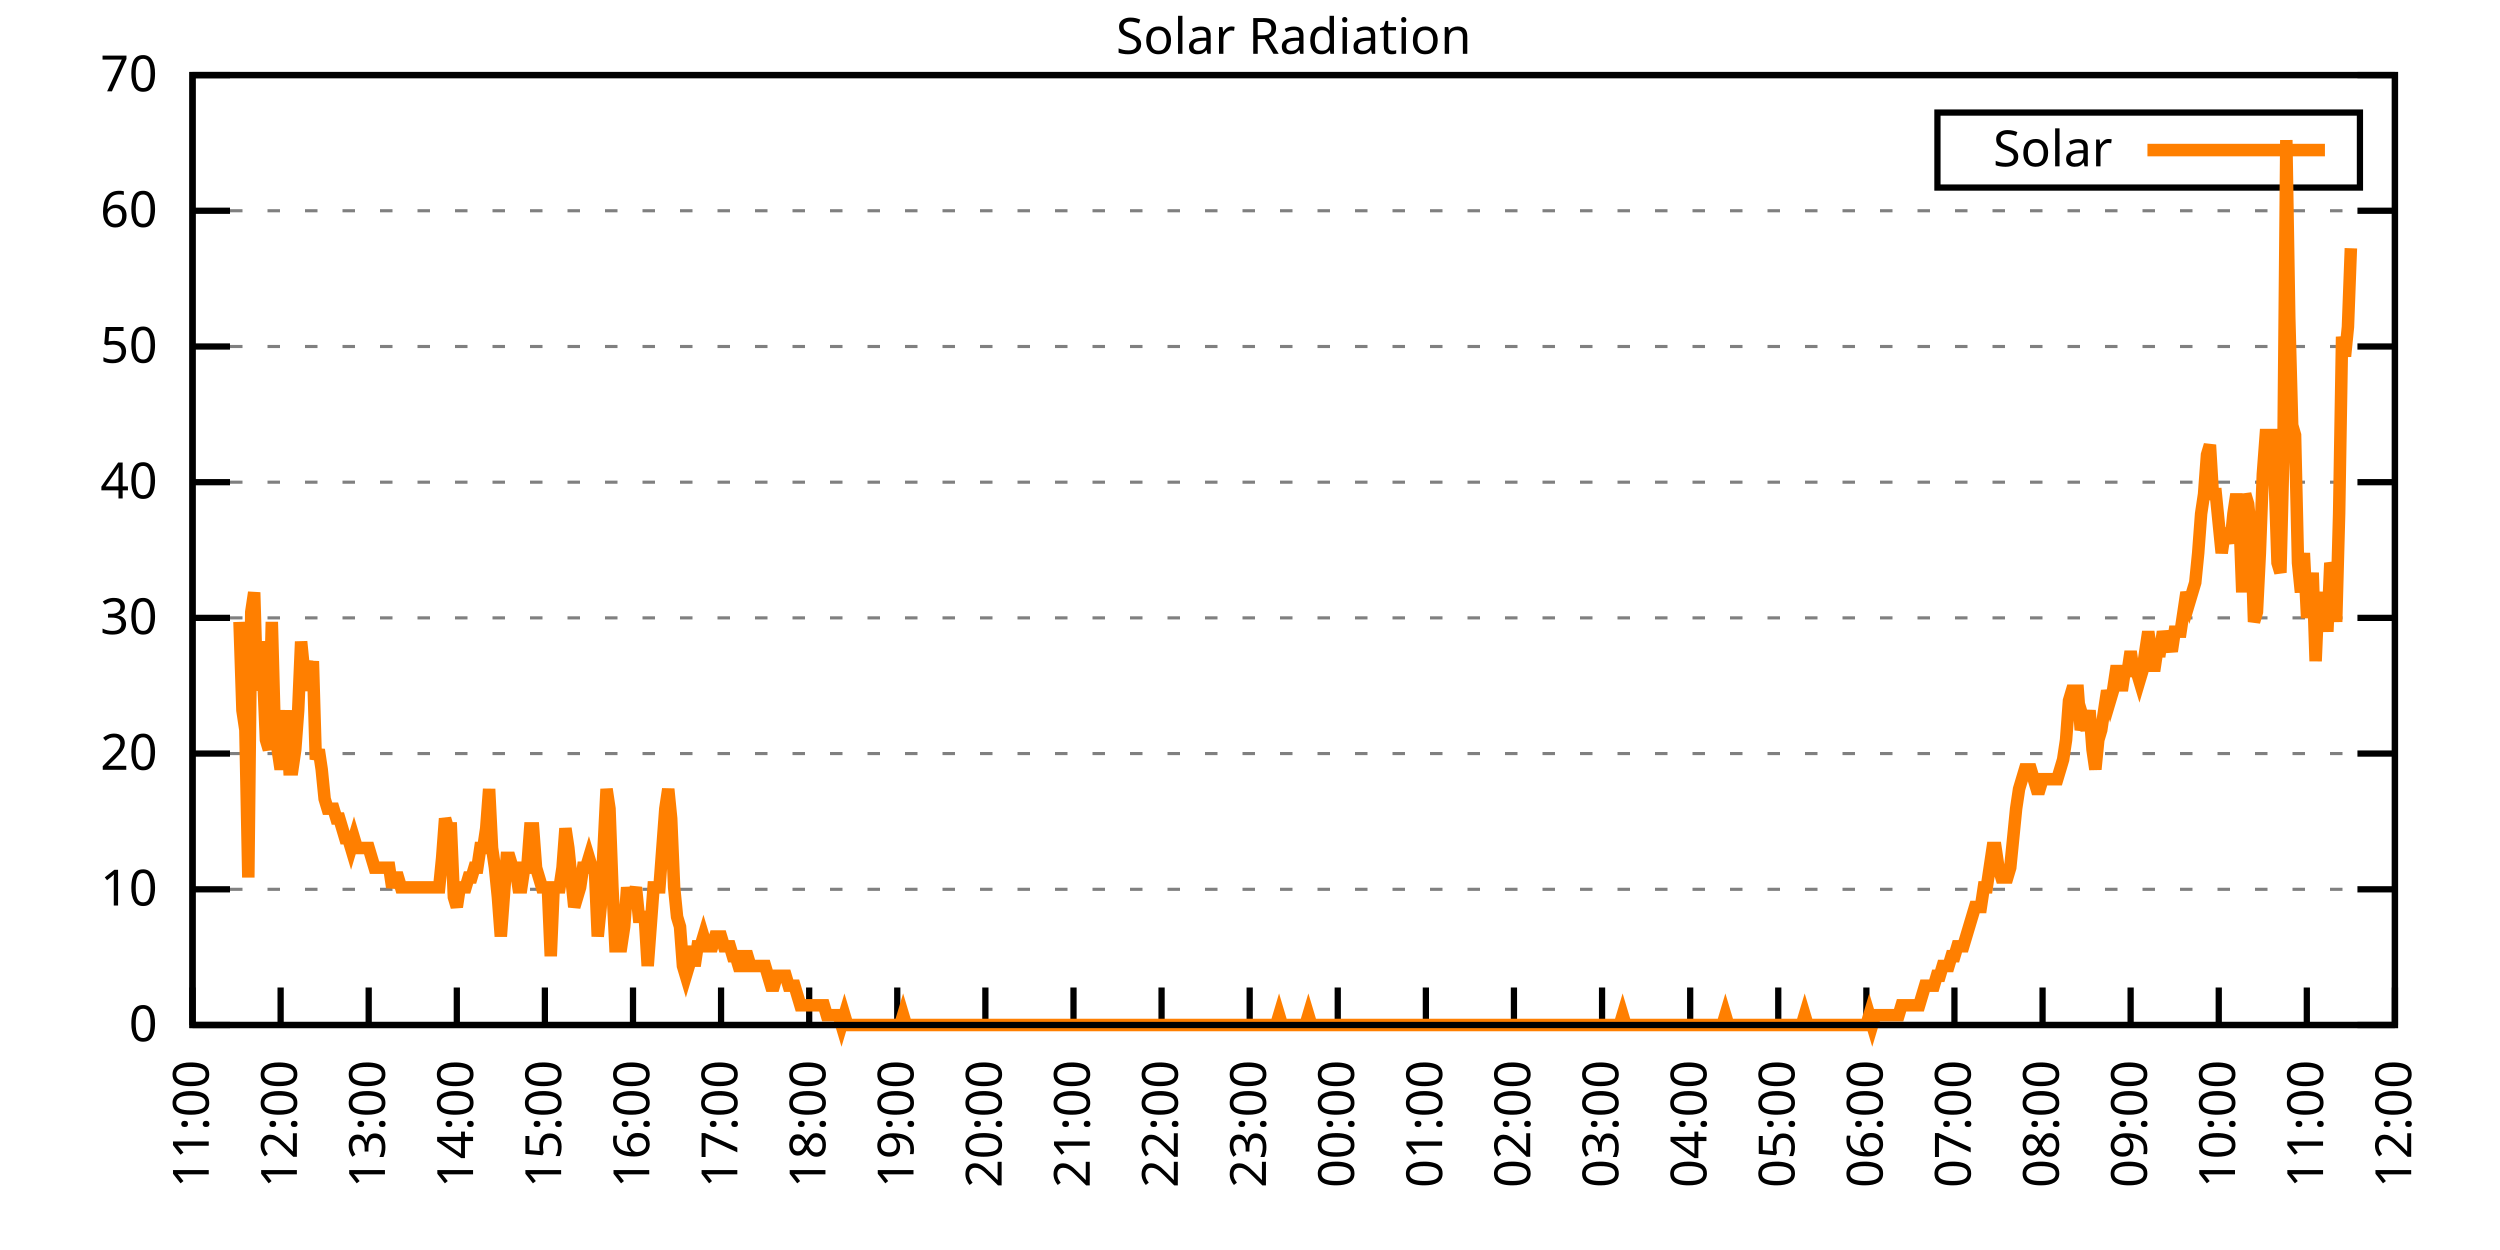
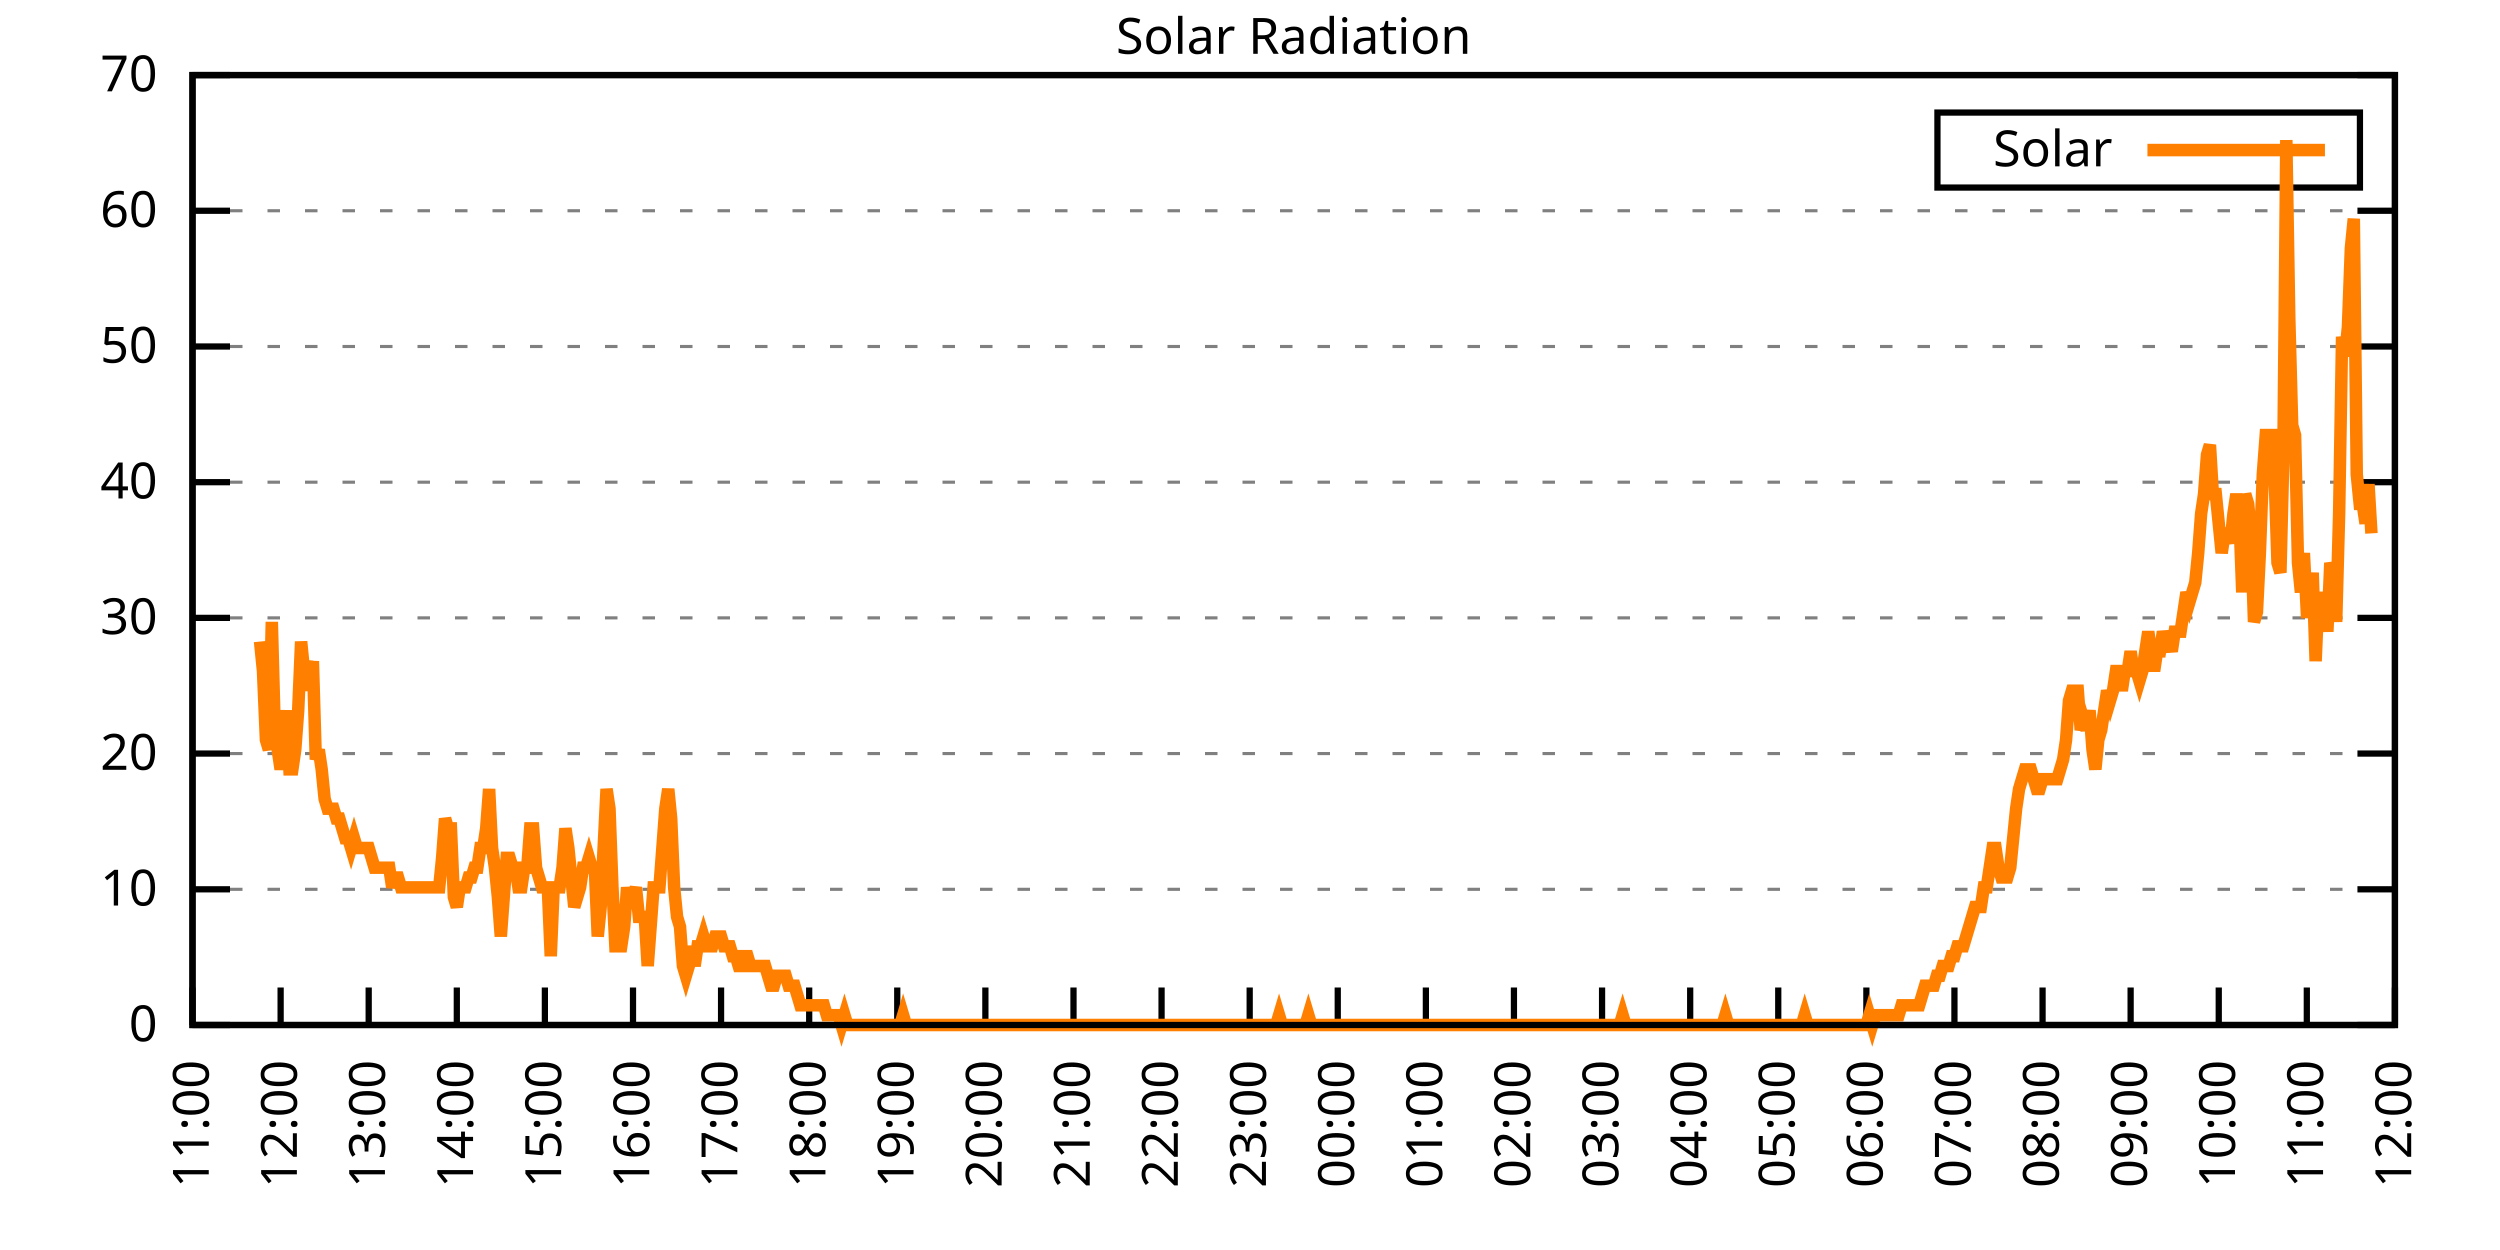
<svg xmlns="http://www.w3.org/2000/svg" xmlns:xlink="http://www.w3.org/1999/xlink" width="400" height="200" viewBox="0 0 400 200">
  <g id="gnuplot_canvas">
    <rect x="0" y="0" width="400" height="200" fill="none" />
    <defs>
      <circle id="gpDot" r="0.5" stroke-width="0.5" stroke="currentColor" />
      <path id="gpPt0" stroke-width="0.333" stroke="currentColor" d="M-1,0 h2 M0,-1 v2" />
      <path id="gpPt1" stroke-width="0.333" stroke="currentColor" d="M-1,-1 L1,1 M1,-1 L-1,1" />
      <path id="gpPt2" stroke-width="0.333" stroke="currentColor" d="M-1,0 L1,0 M0,-1 L0,1 M-1,-1 L1,1 M-1,1 L1,-1" />
      <rect id="gpPt3" stroke-width="0.333" stroke="currentColor" x="-1" y="-1" width="2" height="2" />
      <rect id="gpPt4" stroke-width="0.333" stroke="currentColor" fill="currentColor" x="-1" y="-1" width="2" height="2" />
      <circle id="gpPt5" stroke-width="0.333" stroke="currentColor" cx="0" cy="0" r="1" />
      <use xlink:href="#gpPt5" id="gpPt6" fill="currentColor" stroke="none" />
      <path id="gpPt7" stroke-width="0.333" stroke="currentColor" d="M0,-1.33 L-1.33,0.67 L1.33,0.67 z" />
      <use xlink:href="#gpPt7" id="gpPt8" fill="currentColor" stroke="none" />
      <use xlink:href="#gpPt7" id="gpPt9" stroke="currentColor" transform="rotate(180)" />
      <use xlink:href="#gpPt9" id="gpPt10" fill="currentColor" stroke="none" />
      <use xlink:href="#gpPt3" id="gpPt11" stroke="currentColor" transform="rotate(45)" />
      <use xlink:href="#gpPt11" id="gpPt12" fill="currentColor" stroke="none" />
      <path id="gpPt13" stroke-width="0.333" stroke="currentColor" d="M0,1.330 L1.265,0.411 L0.782,-1.067 L-0.782,-1.076 L-1.265,0.411 z" />
      <use xlink:href="#gpPt13" id="gpPt14" fill="currentColor" stroke="none" />
      <filter id="textbox" filterUnits="objectBoundingBox" x="0" y="0" height="1" width="1">
        <feFlood flood-color="white" flood-opacity="1" result="bgnd" />
        <feComposite in="SourceGraphic" in2="bgnd" operator="atop" />
      </filter>
      <filter id="greybox" filterUnits="objectBoundingBox" x="0" y="0" height="1" width="1">
        <feFlood flood-color="lightgrey" flood-opacity="1" result="grey" />
        <feComposite in="SourceGraphic" in2="grey" operator="atop" />
      </filter>
    </defs>
    <g fill="none" color="white" stroke="currentColor" stroke-width="1.00" stroke-linecap="butt" stroke-linejoin="miter">
</g>
    <g fill="none" color="black" stroke="currentColor" stroke-width="1.00" stroke-linecap="butt" stroke-linejoin="miter">
      <g stroke="none" shape-rendering="crispEdges">
        <polygon fill="rgb(255, 255, 255)" points="30.80,164.00 383.18,164.00 383.18,12.02 30.80,12.02 " />
      </g>
    </g>
    <g fill="none" color="black" stroke="currentColor" stroke-width="1.00" stroke-linecap="butt" stroke-linejoin="miter">
</g>
    <g fill="none" color="black" stroke="black" stroke-width="0.50" stroke-linecap="butt" stroke-linejoin="miter">
</g>
    <g fill="none" color="gray" stroke="currentColor" stroke-width="0.50" stroke-linecap="butt" stroke-linejoin="miter">
      <path stroke="gray" stroke-dasharray="2,4" class="gridline" d="M30.80,164.00 L383.19,164.00  " />
    </g>
    <g fill="none" color="gray" stroke="gray" stroke-width="1.00" stroke-linecap="butt" stroke-linejoin="miter">
</g>
    <g fill="none" color="black" stroke="currentColor" stroke-width="1.00" stroke-linecap="butt" stroke-linejoin="miter">
      <path stroke="black" d="M30.80,164.00 L36.80,164.00 M383.19,164.00 L377.19,164.00  " />
      <g transform="translate(25.20,166.60)" stroke="none" fill="black" font-family="Sans" font-size="8.00" text-anchor="end">
        <text>
          <tspan font-family="Sans"> 0</tspan>
        </text>
      </g>
    </g>
    <g fill="none" color="black" stroke="currentColor" stroke-width="1.00" stroke-linecap="butt" stroke-linejoin="miter">
</g>
    <g fill="none" color="black" stroke="black" stroke-width="0.50" stroke-linecap="butt" stroke-linejoin="miter">
</g>
    <g fill="none" color="gray" stroke="currentColor" stroke-width="0.50" stroke-linecap="butt" stroke-linejoin="miter">
      <path stroke="gray" stroke-dasharray="2,4" class="gridline" d="M30.80,142.29 L383.19,142.29  " />
    </g>
    <g fill="none" color="gray" stroke="gray" stroke-width="1.00" stroke-linecap="butt" stroke-linejoin="miter">
</g>
    <g fill="none" color="black" stroke="currentColor" stroke-width="1.00" stroke-linecap="butt" stroke-linejoin="miter">
      <path stroke="black" d="M30.80,142.29 L36.80,142.29 M383.19,142.29 L377.19,142.29  " />
      <g transform="translate(25.20,144.89)" stroke="none" fill="black" font-family="Sans" font-size="8.00" text-anchor="end">
        <text>
          <tspan font-family="Sans"> 10</tspan>
        </text>
      </g>
    </g>
    <g fill="none" color="black" stroke="currentColor" stroke-width="1.00" stroke-linecap="butt" stroke-linejoin="miter">
</g>
    <g fill="none" color="black" stroke="black" stroke-width="0.50" stroke-linecap="butt" stroke-linejoin="miter">
</g>
    <g fill="none" color="gray" stroke="currentColor" stroke-width="0.50" stroke-linecap="butt" stroke-linejoin="miter">
      <path stroke="gray" stroke-dasharray="2,4" class="gridline" d="M30.80,120.57 L383.19,120.57  " />
    </g>
    <g fill="none" color="gray" stroke="gray" stroke-width="1.00" stroke-linecap="butt" stroke-linejoin="miter">
</g>
    <g fill="none" color="black" stroke="currentColor" stroke-width="1.00" stroke-linecap="butt" stroke-linejoin="miter">
      <path stroke="black" d="M30.80,120.57 L36.80,120.57 M383.19,120.57 L377.19,120.57  " />
      <g transform="translate(25.20,123.17)" stroke="none" fill="black" font-family="Sans" font-size="8.00" text-anchor="end">
        <text>
          <tspan font-family="Sans"> 20</tspan>
        </text>
      </g>
    </g>
    <g fill="none" color="black" stroke="currentColor" stroke-width="1.00" stroke-linecap="butt" stroke-linejoin="miter">
</g>
    <g fill="none" color="black" stroke="black" stroke-width="0.50" stroke-linecap="butt" stroke-linejoin="miter">
</g>
    <g fill="none" color="gray" stroke="currentColor" stroke-width="0.50" stroke-linecap="butt" stroke-linejoin="miter">
      <path stroke="gray" stroke-dasharray="2,4" class="gridline" d="M30.80,98.86 L383.19,98.86  " />
    </g>
    <g fill="none" color="gray" stroke="gray" stroke-width="1.00" stroke-linecap="butt" stroke-linejoin="miter">
</g>
    <g fill="none" color="black" stroke="currentColor" stroke-width="1.00" stroke-linecap="butt" stroke-linejoin="miter">
      <path stroke="black" d="M30.80,98.86 L36.80,98.86 M383.19,98.86 L377.19,98.86  " />
      <g transform="translate(25.20,101.46)" stroke="none" fill="black" font-family="Sans" font-size="8.00" text-anchor="end">
        <text>
          <tspan font-family="Sans"> 30</tspan>
        </text>
      </g>
    </g>
    <g fill="none" color="black" stroke="currentColor" stroke-width="1.00" stroke-linecap="butt" stroke-linejoin="miter">
</g>
    <g fill="none" color="black" stroke="black" stroke-width="0.50" stroke-linecap="butt" stroke-linejoin="miter">
</g>
    <g fill="none" color="gray" stroke="currentColor" stroke-width="0.50" stroke-linecap="butt" stroke-linejoin="miter">
      <path stroke="gray" stroke-dasharray="2,4" class="gridline" d="M30.80,77.15 L383.19,77.15  " />
    </g>
    <g fill="none" color="gray" stroke="gray" stroke-width="1.00" stroke-linecap="butt" stroke-linejoin="miter">
</g>
    <g fill="none" color="black" stroke="currentColor" stroke-width="1.00" stroke-linecap="butt" stroke-linejoin="miter">
      <path stroke="black" d="M30.80,77.15 L36.80,77.15 M383.19,77.15 L377.19,77.15  " />
      <g transform="translate(25.20,79.75)" stroke="none" fill="black" font-family="Sans" font-size="8.00" text-anchor="end">
        <text>
          <tspan font-family="Sans"> 40</tspan>
        </text>
      </g>
    </g>
    <g fill="none" color="black" stroke="currentColor" stroke-width="1.00" stroke-linecap="butt" stroke-linejoin="miter">
</g>
    <g fill="none" color="black" stroke="black" stroke-width="0.50" stroke-linecap="butt" stroke-linejoin="miter">
</g>
    <g fill="none" color="gray" stroke="currentColor" stroke-width="0.50" stroke-linecap="butt" stroke-linejoin="miter">
      <path stroke="gray" stroke-dasharray="2,4" class="gridline" d="M30.80,55.44 L383.19,55.44  " />
    </g>
    <g fill="none" color="gray" stroke="gray" stroke-width="1.00" stroke-linecap="butt" stroke-linejoin="miter">
</g>
    <g fill="none" color="black" stroke="currentColor" stroke-width="1.00" stroke-linecap="butt" stroke-linejoin="miter">
      <path stroke="black" d="M30.80,55.44 L36.80,55.44 M383.19,55.44 L377.19,55.44  " />
      <g transform="translate(25.20,58.04)" stroke="none" fill="black" font-family="Sans" font-size="8.00" text-anchor="end">
        <text>
          <tspan font-family="Sans"> 50</tspan>
        </text>
      </g>
    </g>
    <g fill="none" color="black" stroke="currentColor" stroke-width="1.00" stroke-linecap="butt" stroke-linejoin="miter">
</g>
    <g fill="none" color="black" stroke="black" stroke-width="0.50" stroke-linecap="butt" stroke-linejoin="miter">
</g>
    <g fill="none" color="gray" stroke="currentColor" stroke-width="0.50" stroke-linecap="butt" stroke-linejoin="miter">
      <path stroke="gray" stroke-dasharray="2,4" class="gridline" d="M30.80,33.72 L383.19,33.72  " />
    </g>
    <g fill="none" color="gray" stroke="gray" stroke-width="1.00" stroke-linecap="butt" stroke-linejoin="miter">
</g>
    <g fill="none" color="black" stroke="currentColor" stroke-width="1.00" stroke-linecap="butt" stroke-linejoin="miter">
      <path stroke="black" d="M30.80,33.72 L36.80,33.72 M383.19,33.72 L377.19,33.72  " />
      <g transform="translate(25.20,36.32)" stroke="none" fill="black" font-family="Sans" font-size="8.00" text-anchor="end">
        <text>
          <tspan font-family="Sans"> 60</tspan>
        </text>
      </g>
    </g>
    <g fill="none" color="black" stroke="currentColor" stroke-width="1.00" stroke-linecap="butt" stroke-linejoin="miter">
</g>
    <g fill="none" color="black" stroke="black" stroke-width="0.50" stroke-linecap="butt" stroke-linejoin="miter">
</g>
    <g fill="none" color="gray" stroke="currentColor" stroke-width="0.50" stroke-linecap="butt" stroke-linejoin="miter">
      <path stroke="gray" stroke-dasharray="2,4" class="gridline" d="M30.80,12.01 L383.19,12.01  " />
    </g>
    <g fill="none" color="gray" stroke="gray" stroke-width="1.00" stroke-linecap="butt" stroke-linejoin="miter">
</g>
    <g fill="none" color="black" stroke="currentColor" stroke-width="1.00" stroke-linecap="butt" stroke-linejoin="miter">
      <path stroke="black" d="M30.80,12.01 L36.80,12.01 M383.19,12.01 L377.19,12.01  " />
      <g transform="translate(25.20,14.61)" stroke="none" fill="black" font-family="Sans" font-size="8.00" text-anchor="end">
        <text>
          <tspan font-family="Sans"> 70</tspan>
        </text>
      </g>
    </g>
    <g fill="none" color="black" stroke="currentColor" stroke-width="1.00" stroke-linecap="butt" stroke-linejoin="miter">
      <path stroke="black" d="M30.80,164.00 L30.80,158.00  " />
      <g transform="translate(33.40,169.60) rotate(270.00)" stroke="none" fill="black" font-family="Sans" font-size="8.00" text-anchor="end">
        <text>
          <tspan font-family="Sans">11:00</tspan>
        </text>
      </g>
    </g>
    <g fill="none" color="black" stroke="currentColor" stroke-width="1.00" stroke-linecap="butt" stroke-linejoin="miter">
      <path stroke="black" d="M44.90,164.00 L44.90,158.00  " />
      <g transform="translate(47.50,169.60) rotate(270.00)" stroke="none" fill="black" font-family="Sans" font-size="8.00" text-anchor="end">
        <text>
          <tspan font-family="Sans">12:00</tspan>
        </text>
      </g>
    </g>
    <g fill="none" color="black" stroke="currentColor" stroke-width="1.00" stroke-linecap="butt" stroke-linejoin="miter">
      <path stroke="black" d="M58.99,164.00 L58.99,158.00  " />
      <g transform="translate(61.59,169.60) rotate(270.00)" stroke="none" fill="black" font-family="Sans" font-size="8.00" text-anchor="end">
        <text>
          <tspan font-family="Sans">13:00</tspan>
        </text>
      </g>
    </g>
    <g fill="none" color="black" stroke="currentColor" stroke-width="1.00" stroke-linecap="butt" stroke-linejoin="miter">
      <path stroke="black" d="M73.09,164.00 L73.09,158.00  " />
      <g transform="translate(75.69,169.60) rotate(270.00)" stroke="none" fill="black" font-family="Sans" font-size="8.00" text-anchor="end">
        <text>
          <tspan font-family="Sans">14:00</tspan>
        </text>
      </g>
    </g>
    <g fill="none" color="black" stroke="currentColor" stroke-width="1.00" stroke-linecap="butt" stroke-linejoin="miter">
      <path stroke="black" d="M87.18,164.00 L87.18,158.00  " />
      <g transform="translate(89.78,169.60) rotate(270.00)" stroke="none" fill="black" font-family="Sans" font-size="8.00" text-anchor="end">
        <text>
          <tspan font-family="Sans">15:00</tspan>
        </text>
      </g>
    </g>
    <g fill="none" color="black" stroke="currentColor" stroke-width="1.00" stroke-linecap="butt" stroke-linejoin="miter">
      <path stroke="black" d="M101.28,164.00 L101.28,158.00  " />
      <g transform="translate(103.88,169.60) rotate(270.00)" stroke="none" fill="black" font-family="Sans" font-size="8.00" text-anchor="end">
        <text>
          <tspan font-family="Sans">16:00</tspan>
        </text>
      </g>
    </g>
    <g fill="none" color="black" stroke="currentColor" stroke-width="1.00" stroke-linecap="butt" stroke-linejoin="miter">
      <path stroke="black" d="M115.37,164.00 L115.37,158.00  " />
      <g transform="translate(117.97,169.60) rotate(270.00)" stroke="none" fill="black" font-family="Sans" font-size="8.00" text-anchor="end">
        <text>
          <tspan font-family="Sans">17:00</tspan>
        </text>
      </g>
    </g>
    <g fill="none" color="black" stroke="currentColor" stroke-width="1.00" stroke-linecap="butt" stroke-linejoin="miter">
      <path stroke="black" d="M129.47,164.00 L129.47,158.00  " />
      <g transform="translate(132.07,169.60) rotate(270.00)" stroke="none" fill="black" font-family="Sans" font-size="8.00" text-anchor="end">
        <text>
          <tspan font-family="Sans">18:00</tspan>
        </text>
      </g>
    </g>
    <g fill="none" color="black" stroke="currentColor" stroke-width="1.00" stroke-linecap="butt" stroke-linejoin="miter">
      <path stroke="black" d="M143.56,164.00 L143.56,158.00  " />
      <g transform="translate(146.16,169.60) rotate(270.00)" stroke="none" fill="black" font-family="Sans" font-size="8.00" text-anchor="end">
        <text>
          <tspan font-family="Sans">19:00</tspan>
        </text>
      </g>
    </g>
    <g fill="none" color="black" stroke="currentColor" stroke-width="1.00" stroke-linecap="butt" stroke-linejoin="miter">
      <path stroke="black" d="M157.66,164.00 L157.66,158.00  " />
      <g transform="translate(160.26,169.60) rotate(270.00)" stroke="none" fill="black" font-family="Sans" font-size="8.00" text-anchor="end">
        <text>
          <tspan font-family="Sans">20:00</tspan>
        </text>
      </g>
    </g>
    <g fill="none" color="black" stroke="currentColor" stroke-width="1.00" stroke-linecap="butt" stroke-linejoin="miter">
      <path stroke="black" d="M171.76,164.00 L171.76,158.00  " />
      <g transform="translate(174.36,169.60) rotate(270.00)" stroke="none" fill="black" font-family="Sans" font-size="8.00" text-anchor="end">
        <text>
          <tspan font-family="Sans">21:00</tspan>
        </text>
      </g>
    </g>
    <g fill="none" color="black" stroke="currentColor" stroke-width="1.00" stroke-linecap="butt" stroke-linejoin="miter">
      <path stroke="black" d="M185.85,164.00 L185.85,158.00  " />
      <g transform="translate(188.45,169.60) rotate(270.00)" stroke="none" fill="black" font-family="Sans" font-size="8.00" text-anchor="end">
        <text>
          <tspan font-family="Sans">22:00</tspan>
        </text>
      </g>
    </g>
    <g fill="none" color="black" stroke="currentColor" stroke-width="1.00" stroke-linecap="butt" stroke-linejoin="miter">
      <path stroke="black" d="M199.95,164.00 L199.95,158.00  " />
      <g transform="translate(202.55,169.60) rotate(270.00)" stroke="none" fill="black" font-family="Sans" font-size="8.00" text-anchor="end">
        <text>
          <tspan font-family="Sans">23:00</tspan>
        </text>
      </g>
    </g>
    <g fill="none" color="black" stroke="currentColor" stroke-width="1.00" stroke-linecap="butt" stroke-linejoin="miter">
      <path stroke="black" d="M214.04,164.00 L214.04,158.00  " />
      <g transform="translate(216.64,169.60) rotate(270.00)" stroke="none" fill="black" font-family="Sans" font-size="8.00" text-anchor="end">
        <text>
          <tspan font-family="Sans">00:00</tspan>
        </text>
      </g>
    </g>
    <g fill="none" color="black" stroke="currentColor" stroke-width="1.00" stroke-linecap="butt" stroke-linejoin="miter">
      <path stroke="black" d="M228.14,164.00 L228.14,158.00  " />
      <g transform="translate(230.74,169.60) rotate(270.00)" stroke="none" fill="black" font-family="Sans" font-size="8.00" text-anchor="end">
        <text>
          <tspan font-family="Sans">01:00</tspan>
        </text>
      </g>
    </g>
    <g fill="none" color="black" stroke="currentColor" stroke-width="1.00" stroke-linecap="butt" stroke-linejoin="miter">
      <path stroke="black" d="M242.23,164.00 L242.23,158.00  " />
      <g transform="translate(244.83,169.60) rotate(270.00)" stroke="none" fill="black" font-family="Sans" font-size="8.00" text-anchor="end">
        <text>
          <tspan font-family="Sans">02:00</tspan>
        </text>
      </g>
    </g>
    <g fill="none" color="black" stroke="currentColor" stroke-width="1.00" stroke-linecap="butt" stroke-linejoin="miter">
      <path stroke="black" d="M256.33,164.00 L256.33,158.00  " />
      <g transform="translate(258.93,169.60) rotate(270.00)" stroke="none" fill="black" font-family="Sans" font-size="8.00" text-anchor="end">
        <text>
          <tspan font-family="Sans">03:00</tspan>
        </text>
      </g>
    </g>
    <g fill="none" color="black" stroke="currentColor" stroke-width="1.00" stroke-linecap="butt" stroke-linejoin="miter">
      <path stroke="black" d="M270.43,164.00 L270.43,158.00  " />
      <g transform="translate(273.03,169.60) rotate(270.00)" stroke="none" fill="black" font-family="Sans" font-size="8.00" text-anchor="end">
        <text>
          <tspan font-family="Sans">04:00</tspan>
        </text>
      </g>
    </g>
    <g fill="none" color="black" stroke="currentColor" stroke-width="1.00" stroke-linecap="butt" stroke-linejoin="miter">
      <path stroke="black" d="M284.52,164.00 L284.52,158.00  " />
      <g transform="translate(287.12,169.60) rotate(270.00)" stroke="none" fill="black" font-family="Sans" font-size="8.00" text-anchor="end">
        <text>
          <tspan font-family="Sans">05:00</tspan>
        </text>
      </g>
    </g>
    <g fill="none" color="black" stroke="currentColor" stroke-width="1.00" stroke-linecap="butt" stroke-linejoin="miter">
      <path stroke="black" d="M298.62,164.00 L298.62,158.00  " />
      <g transform="translate(301.22,169.60) rotate(270.00)" stroke="none" fill="black" font-family="Sans" font-size="8.00" text-anchor="end">
        <text>
          <tspan font-family="Sans">06:00</tspan>
        </text>
      </g>
    </g>
    <g fill="none" color="black" stroke="currentColor" stroke-width="1.00" stroke-linecap="butt" stroke-linejoin="miter">
      <path stroke="black" d="M312.71,164.00 L312.71,158.00  " />
      <g transform="translate(315.31,169.60) rotate(270.00)" stroke="none" fill="black" font-family="Sans" font-size="8.00" text-anchor="end">
        <text>
          <tspan font-family="Sans">07:00</tspan>
        </text>
      </g>
    </g>
    <g fill="none" color="black" stroke="currentColor" stroke-width="1.00" stroke-linecap="butt" stroke-linejoin="miter">
      <path stroke="black" d="M326.81,164.00 L326.81,158.00  " />
      <g transform="translate(329.41,169.60) rotate(270.00)" stroke="none" fill="black" font-family="Sans" font-size="8.00" text-anchor="end">
        <text>
          <tspan font-family="Sans">08:00</tspan>
        </text>
      </g>
    </g>
    <g fill="none" color="black" stroke="currentColor" stroke-width="1.00" stroke-linecap="butt" stroke-linejoin="miter">
      <path stroke="black" d="M340.90,164.00 L340.90,158.00  " />
      <g transform="translate(343.50,169.60) rotate(270.00)" stroke="none" fill="black" font-family="Sans" font-size="8.00" text-anchor="end">
        <text>
          <tspan font-family="Sans">09:00</tspan>
        </text>
      </g>
    </g>
    <g fill="none" color="black" stroke="currentColor" stroke-width="1.00" stroke-linecap="butt" stroke-linejoin="miter">
      <path stroke="black" d="M355.00,164.00 L355.00,158.00  " />
      <g transform="translate(357.60,169.60) rotate(270.00)" stroke="none" fill="black" font-family="Sans" font-size="8.00" text-anchor="end">
        <text>
          <tspan font-family="Sans">10:00</tspan>
        </text>
      </g>
    </g>
    <g fill="none" color="black" stroke="currentColor" stroke-width="1.00" stroke-linecap="butt" stroke-linejoin="miter">
      <path stroke="black" d="M369.09,164.00 L369.09,158.00  " />
      <g transform="translate(371.69,169.60) rotate(270.00)" stroke="none" fill="black" font-family="Sans" font-size="8.00" text-anchor="end">
        <text>
          <tspan font-family="Sans">11:00</tspan>
        </text>
      </g>
    </g>
    <g fill="none" color="black" stroke="currentColor" stroke-width="1.00" stroke-linecap="butt" stroke-linejoin="miter">
      <path stroke="black" d="M383.19,164.00 L383.19,158.00  " />
      <g transform="translate(385.79,169.60) rotate(270.00)" stroke="none" fill="black" font-family="Sans" font-size="8.00" text-anchor="end">
        <text>
          <tspan font-family="Sans">12:00</tspan>
        </text>
      </g>
    </g>
    <g fill="none" color="black" stroke="currentColor" stroke-width="1.00" stroke-linecap="butt" stroke-linejoin="miter">
</g>
    <g fill="none" color="black" stroke="currentColor" stroke-width="1.00" stroke-linecap="butt" stroke-linejoin="miter">
      <path stroke="black" d="M30.80,12.01 L30.80,164.00 L383.19,164.00 L383.19,12.01 L30.80,12.01 Z  " />
    </g>
    <g fill="none" color="black" stroke="currentColor" stroke-width="1.00" stroke-linecap="butt" stroke-linejoin="miter">
</g>
    <g fill="none" color="black" stroke="currentColor" stroke-width="1.00" stroke-linecap="butt" stroke-linejoin="miter">
      <path stroke="black" d="M309.99,30.01 L309.99,18.01 L377.59,18.01 L377.59,30.01 L309.99,30.01 Z  " />
    </g>
    <g id="Solar_Radiation_plot_1">
      <g fill="none" color="white" stroke="black" stroke-width="2.00" stroke-linecap="butt" stroke-linejoin="miter">
</g>
      <g fill="none" color="black" stroke="currentColor" stroke-width="2.00" stroke-linecap="butt" stroke-linejoin="miter">
        <g transform="translate(337.99,26.61)" stroke="none" fill="black" font-family="Sans" font-size="8.00" text-anchor="end">
          <text>
            <tspan font-family="Sans">Solar</tspan>
          </text>
        </g>
      </g>
      <g fill="none" color="black" stroke="currentColor" stroke-width="2.00" stroke-linecap="butt" stroke-linejoin="miter">
-         <path stroke="rgb(255, 127,   0)" d="M343.59,24.01 L371.99,24.01 M38.32,99.50 L38.79,113.66 L39.26,116.80 L39.73,140.40 L40.20,97.93 L40.67,94.78   L41.14,110.51 L41.61,102.65 L42.08,107.37 L42.55,118.38 L43.02,119.95 L43.49,99.50 L43.96,116.80 L44.43,119.95   L44.90,123.10 L45.37,119.95 L45.84,113.66 L46.31,123.10 L46.78,123.10 L47.24,119.95 L47.71,113.66 L48.18,102.65   L48.65,107.37 L49.12,105.79 L49.59,110.51 L50.06,105.79 L50.53,121.52 L51.00,119.95 L51.47,123.10 L51.94,127.82   L52.41,129.39 L52.88,129.39 L53.35,129.39 L53.82,130.96 L54.29,130.96 L54.76,132.54 L55.23,134.11 L55.70,134.11   L56.17,135.68 L56.64,134.11 L57.11,135.68 L57.58,135.68 L58.05,135.68 L58.52,135.68 L58.99,135.68 L59.46,137.26   L59.93,138.83 L60.40,138.83 L60.87,138.83 L61.34,138.83 L61.81,138.83 L62.28,138.83 L62.75,141.98 L63.22,140.40   L63.69,140.40 L64.16,141.98 L64.63,141.98 L65.10,141.98 L65.57,141.98 L66.04,141.98 L66.51,141.98 L66.98,141.98   L67.45,141.98 L67.92,141.98 L68.39,141.98 L68.86,141.98 L69.33,141.98 L69.80,141.98 L70.27,141.98 L70.74,137.26   L71.21,130.96 L71.68,132.54 L72.15,132.54 L72.62,143.55 L73.09,145.12 L73.56,141.98 L74.03,141.98 L74.50,141.98   L74.97,140.40 L75.44,140.40 L75.91,138.83 L76.38,138.83 L76.85,135.68 L77.32,135.68 L77.79,132.54 L78.26,126.24   L78.73,135.68 L79.19,138.83 L79.66,143.55 L80.13,149.84 L80.60,143.55 L81.07,137.26 L81.54,137.26 L82.01,138.83   L82.48,138.83 L82.95,141.98 L83.42,141.98 L83.89,138.83 L84.36,138.83 L84.83,132.54 L85.30,132.54 L85.77,138.83   L86.24,140.40 L86.71,141.98 L87.18,141.98 L87.65,141.98 L88.12,152.99 L88.59,141.98 L89.06,141.98 L89.53,141.98   L90.00,138.83 L90.47,132.54 L90.94,135.68 L91.41,140.40 L91.88,145.12 L92.35,143.55 L92.82,141.98 L93.29,138.83   L93.76,138.83 L94.23,137.26 L94.70,138.83 L95.17,138.83 L95.64,149.84 L96.11,145.12 L96.58,135.68 L97.05,126.24   L97.52,129.39 L97.99,141.98 L98.46,151.41 L98.93,151.41 L99.40,151.41 L99.87,148.27 L100.34,141.98 L100.81,145.12   L101.28,143.55 L101.75,141.98 L102.22,146.70 L102.69,146.70 L103.16,146.70 L103.63,154.56 L104.10,148.27 L104.57,141.98   L105.04,141.98 L105.51,141.98 L105.98,135.68 L106.45,129.39 L106.92,126.24 L107.39,130.96 L107.86,141.98 L108.33,146.70   L108.80,148.27 L109.27,154.56 L109.74,156.13 L110.21,154.56 L110.68,151.41 L111.14,154.56 L111.61,151.41 L112.08,151.41   L112.55,149.84 L113.02,151.41 L113.49,151.41 L113.96,151.41 L114.43,149.84 L114.90,149.84 L115.37,149.84 L115.84,151.41   L116.31,151.41 L116.78,151.41 L117.25,152.99 L117.72,152.99 L118.19,154.56 L118.66,154.56 L119.13,152.99 L119.60,152.99   L120.07,154.56 L120.54,154.56 L121.01,154.56 L121.48,154.56 L121.95,154.56 L122.42,154.56 L122.89,156.13 L123.36,157.71   L123.83,157.71 L124.30,156.13 L124.77,156.13 L125.24,156.13 L125.71,156.13 L126.18,157.71 L126.65,157.71 L127.12,157.71   L127.59,159.28 L128.06,160.85 L128.53,160.85 L129.00,160.85 L129.47,160.85 L129.94,160.85 L130.41,160.85 L130.88,160.85   L131.35,160.85 L131.82,160.85 L132.29,162.43 L132.76,162.43 L133.23,162.43 L133.70,162.43 L134.17,162.43 L134.64,164.00   L135.11,162.43 L135.58,164.00 L136.05,164.00 L136.52,164.00 L136.99,164.00 L137.46,164.00 L137.93,164.00 L138.40,164.00   L138.87,164.00 L139.34,164.00 L139.81,164.00 L140.28,164.00 L140.75,164.00 L141.22,164.00 L141.69,164.00 L142.16,164.00   L142.63,164.00 L143.09,164.00 L143.56,164.00 L144.03,164.00 L144.50,162.43 L144.97,164.00 L145.44,164.00 L145.91,164.00   L146.38,164.00 L146.85,164.00 L147.32,164.00 L147.79,164.00 L148.26,164.00 L148.73,164.00 L149.20,164.00 L149.67,164.00   L150.14,164.00 L150.61,164.00 L151.08,164.00 L151.55,164.00 L152.02,164.00 L152.49,164.00 L152.96,164.00 L153.43,164.00   L153.90,164.00 L154.37,164.00 L154.84,164.00 L155.31,164.00 L155.78,164.00 L156.25,164.00 L156.72,164.00 L157.19,164.00   L157.66,164.00 L158.13,164.00 L158.60,164.00 L159.07,164.00 L159.54,164.00 L160.01,164.00 L160.48,164.00 L160.95,164.00   L161.42,164.00 L161.89,164.00 L162.36,164.00 L162.83,164.00 L163.30,164.00 L163.77,164.00 L164.24,164.00 L164.71,164.00   L165.18,164.00 L165.65,164.00 L166.12,164.00 L166.59,164.00 L167.06,164.00 L167.53,164.00 L168.00,164.00 L168.47,164.00   L168.94,164.00 L169.41,164.00 L169.88,164.00 L170.35,164.00 L170.82,164.00 L171.29,164.00 L171.76,164.00 L172.23,164.00   L172.70,164.00 L173.17,164.00 L173.64,164.00 L174.11,164.00 L174.58,164.00 L175.04,164.00 L175.51,164.00 L175.98,164.00   L176.45,164.00 L176.92,164.00 L177.39,164.00 L177.86,164.00 L178.33,164.00 L178.80,164.00 L179.27,164.00 L179.74,164.00   L180.21,164.00 L180.68,164.00 L181.15,164.00 L181.62,164.00 L182.09,164.00 L182.56,164.00 L183.03,164.00 L183.50,164.00   L183.97,164.00 L184.44,164.00 L184.91,164.00 L185.38,164.00 L185.85,164.00 L186.32,164.00 L186.79,164.00 L187.26,164.00   L187.73,164.00 L188.20,164.00 L188.67,164.00 L189.14,164.00 L189.61,164.00 L190.08,164.00 L190.55,164.00 L191.02,164.00   L191.49,164.00 L191.96,164.00 L192.43,164.00 L192.90,164.00 L193.37,164.00 L193.84,164.00 L194.31,164.00 L194.78,164.00   L195.25,164.00 L195.72,164.00 L196.19,164.00 L196.66,164.00 L197.13,164.00 L197.60,164.00 L198.07,164.00 L198.54,164.00   L199.01,164.00 L199.48,164.00 L199.95,164.00 L200.42,164.00 L200.89,164.00 L201.36,164.00 L201.83,164.00 L202.30,164.00   L202.77,164.00 L203.24,164.00 L203.71,164.00 L204.18,164.00 L204.65,162.43 L205.12,164.00 L205.59,164.00 L206.06,164.00   L206.53,164.00 L207.00,164.00 L207.46,164.00 L207.93,164.00 L208.40,164.00 L208.87,164.00 L209.34,162.43 L209.81,164.00   L210.28,164.00 L210.75,164.00 L211.22,164.00 L211.69,164.00 L212.16,164.00 L212.63,164.00 L213.10,164.00 L213.57,164.00   L214.04,164.00 L214.51,164.00 L214.98,164.00 L215.45,164.00 L215.92,164.00 L216.39,164.00 L216.86,164.00 L217.33,164.00   L217.80,164.00 L218.27,164.00 L218.74,164.00 L219.21,164.00 L219.68,164.00 L220.15,164.00 L220.62,164.00 L221.09,164.00   L221.56,164.00 L222.03,164.00 L222.50,164.00 L222.97,164.00 L223.44,164.00 L223.91,164.00 L224.38,164.00 L224.85,164.00   L225.32,164.00 L225.79,164.00 L226.26,164.00 L226.73,164.00 L227.20,164.00 L227.67,164.00 L228.14,164.00 L228.61,164.00   L229.08,164.00 L229.55,164.00 L230.02,164.00 L230.49,164.00 L230.96,164.00 L231.43,164.00 L231.90,164.00 L232.37,164.00   L232.84,164.00 L233.31,164.00 L233.78,164.00 L234.25,164.00 L234.72,164.00 L235.19,164.00 L235.66,164.00 L236.13,164.00   L236.60,164.00 L237.07,164.00 L237.54,164.00 L238.01,164.00 L238.48,164.00 L238.95,164.00 L239.41,164.00 L239.88,164.00   L240.35,164.00 L240.82,164.00 L241.29,164.00 L241.76,164.00 L242.23,164.00 L242.70,164.00 L243.17,164.00 L243.64,164.00   L244.11,164.00 L244.58,164.00 L245.05,164.00 L245.52,164.00 L245.99,164.00 L246.46,164.00 L246.93,164.00 L247.40,164.00   L247.87,164.00 L248.34,164.00 L248.81,164.00 L249.28,164.00 L249.75,164.00 L250.22,164.00 L250.69,164.00 L251.16,164.00   L251.63,164.00 L252.10,164.00 L252.57,164.00 L253.04,164.00 L253.51,164.00 L253.98,164.00 L254.45,164.00 L254.92,164.00   L255.39,164.00 L255.86,164.00 L256.33,164.00 L256.80,164.00 L257.27,164.00 L257.74,164.00 L258.21,164.00 L258.68,164.00   L259.15,164.00 L259.62,162.43 L260.09,164.00 L260.56,164.00 L261.03,164.00 L261.50,164.00 L261.97,164.00 L262.44,164.00   L262.91,164.00 L263.38,164.00 L263.85,164.00 L264.32,164.00 L264.79,164.00 L265.26,164.00 L265.73,164.00 L266.20,164.00   L266.67,164.00 L267.14,164.00 L267.61,164.00 L268.08,164.00 L268.55,164.00 L269.02,164.00 L269.49,164.00 L269.96,164.00   L270.43,164.00 L270.90,164.00 L271.36,164.00 L271.83,164.00 L272.30,164.00 L272.77,164.00 L273.24,164.00 L273.71,164.00   L274.18,164.00 L274.65,164.00 L275.12,164.00 L275.59,164.00 L276.06,162.43 L276.53,164.00 L277.00,164.00 L277.47,164.00   L277.94,164.00 L278.41,164.00 L278.88,164.00 L279.35,164.00 L279.82,164.00 L280.29,164.00 L280.76,164.00 L281.23,164.00   L281.70,164.00 L282.17,164.00 L282.64,164.00 L283.11,164.00 L283.58,164.00 L284.05,164.00 L284.52,164.00 L284.99,164.00   L285.46,164.00 L285.93,164.00 L286.40,164.00 L286.87,164.00 L287.34,164.00 L287.81,164.00 L288.28,164.00 L288.75,162.43   L289.22,164.00 L289.69,164.00 L290.16,164.00 L290.63,164.00 L291.10,164.00 L291.57,164.00 L292.04,164.00 L292.51,164.00   L292.98,164.00 L293.45,164.00 L293.92,164.00 L294.39,164.00 L294.86,164.00 L295.33,164.00 L295.80,164.00 L296.27,164.00   L296.74,164.00 L297.21,164.00 L297.68,164.00 L298.15,164.00 L298.62,164.00 L299.09,162.43 L299.56,164.00 L300.03,162.43   L300.50,162.43 L300.97,162.43 L301.44,162.43 L301.91,162.43 L302.38,162.43 L302.85,162.43 L303.31,162.43 L303.78,162.43   L304.25,160.85 L304.72,160.85 L305.19,160.85 L305.66,160.85 L306.13,160.85 L306.60,160.85 L307.07,160.85 L307.54,159.28   L308.01,157.71 L308.48,157.71 L308.95,157.71 L309.42,157.71 L309.89,156.13 L310.36,156.13 L310.83,154.56 L311.30,154.56   L311.77,154.56 L312.24,152.99 L312.71,152.99 L313.18,151.41 L313.65,151.41 L314.12,151.41 L314.59,149.84 L315.06,148.27   L315.53,146.70 L316.00,145.12 L316.47,145.12 L316.94,145.12 L317.41,141.98 L317.88,141.98 L318.35,138.83 L318.82,135.68   L319.29,135.68 L319.76,138.83 L320.23,140.40 L320.70,140.40 L321.17,140.40 L321.64,138.83 L322.11,134.11 L322.58,129.39   L323.05,126.24 L323.52,124.67 L323.99,123.10 L324.46,123.10 L324.93,123.10 L325.40,124.67 L325.87,126.24 L326.34,126.24   L326.81,124.67 L327.28,124.67 L327.75,124.67 L328.22,124.67 L328.69,124.67 L329.16,124.67 L329.63,123.10 L330.10,121.52   L330.57,118.38 L331.04,112.09 L331.51,110.51 L331.98,110.51 L332.45,110.51 L332.92,116.80 L333.39,115.23 L333.86,116.80   L334.33,113.66 L334.80,119.95 L335.26,123.10 L335.73,118.38 L336.20,116.80 L336.67,113.66 L337.14,110.51 L337.61,112.09   L338.08,110.51 L338.55,107.37 L339.02,107.37 L339.49,110.51 L339.96,107.37 L340.43,107.37 L340.90,104.22 L341.37,107.37   L341.84,107.37 L342.31,108.94 L342.78,107.37 L343.25,104.22 L343.72,101.07 L344.19,104.22 L344.66,107.37 L345.13,104.22   L345.60,104.22 L346.07,101.07 L346.54,102.65 L347.01,102.65 L347.48,104.22 L347.95,101.07 L348.42,101.07 L348.89,101.07   L349.36,97.93 L349.83,94.78 L350.30,96.35 L350.77,94.78 L351.24,93.21 L351.71,88.49 L352.18,82.19 L352.65,79.05   L353.12,72.76 L353.59,71.18 L354.06,79.05 L354.53,79.05 L355.00,83.77 L355.47,88.49 L355.94,85.34 L356.41,85.34   L356.88,86.91 L357.35,82.19 L357.82,79.05 L358.29,82.19 L358.76,94.78 L359.23,79.05 L359.70,80.62 L360.17,85.34   L360.64,99.50 L361.11,97.93 L361.58,88.49 L362.05,75.90 L362.52,69.61 L362.99,69.61 L363.46,69.61 L363.93,75.90   L364.40,90.06 L364.87,91.63 L365.34,72.76 L365.81,22.41 L366.28,50.73 L366.75,68.04 L367.21,69.61 L367.68,90.06   L368.15,94.78 L368.62,88.49 L369.09,97.93 L369.56,97.93 L370.03,91.63 L370.50,105.79 L370.97,94.78 L371.44,97.93   L371.91,94.78 L372.38,101.07 L372.85,90.06 L373.32,91.63 L373.79,99.50 L374.26,82.19 L374.73,53.88 L375.20,57.02   L375.67,52.30 L376.14,39.72  " />
+         <path stroke="rgb(255, 127,   0)" d="M343.59,24.01 L371.99,24.01 M41.61,102.65 L42.08,107.37 L42.55,118.38 L43.02,119.95 L43.49,99.50 L43.96,116.80   L44.43,119.95 L44.90,123.10 L45.37,119.95 L45.84,113.66 L46.31,123.10 L46.78,123.10 L47.24,119.95 L47.71,113.66   L48.18,102.65 L48.65,107.37 L49.12,105.79 L49.59,110.51 L50.06,105.79 L50.53,121.52 L51.00,119.95 L51.47,123.10   L51.94,127.82 L52.41,129.39 L52.88,129.39 L53.35,129.39 L53.82,130.96 L54.29,130.96 L54.76,132.54 L55.23,134.11   L55.70,134.11 L56.17,135.68 L56.64,134.11 L57.11,135.68 L57.58,135.68 L58.05,135.68 L58.52,135.68 L58.99,135.68   L59.46,137.26 L59.93,138.83 L60.40,138.83 L60.87,138.83 L61.34,138.83 L61.81,138.83 L62.28,138.83 L62.75,141.98   L63.22,140.40 L63.69,140.40 L64.16,141.98 L64.63,141.98 L65.10,141.98 L65.57,141.98 L66.04,141.98 L66.51,141.98   L66.98,141.98 L67.45,141.98 L67.92,141.98 L68.39,141.98 L68.86,141.98 L69.33,141.98 L69.80,141.98 L70.27,141.98   L70.74,137.26 L71.21,130.96 L71.68,132.54 L72.15,132.54 L72.62,143.55 L73.09,145.12 L73.56,141.98 L74.03,141.98   L74.50,141.98 L74.97,140.40 L75.44,140.40 L75.91,138.83 L76.38,138.83 L76.85,135.68 L77.32,135.68 L77.79,132.54   L78.26,126.24 L78.73,135.68 L79.19,138.83 L79.66,143.55 L80.13,149.84 L80.60,143.55 L81.07,137.26 L81.54,137.26   L82.01,138.83 L82.48,138.83 L82.95,141.98 L83.42,141.98 L83.89,138.83 L84.36,138.83 L84.83,132.54 L85.30,132.54   L85.77,138.83 L86.24,140.40 L86.71,141.98 L87.18,141.98 L87.65,141.98 L88.12,152.99 L88.59,141.98 L89.06,141.98   L89.53,141.98 L90.00,138.83 L90.47,132.54 L90.94,135.68 L91.41,140.40 L91.88,145.12 L92.35,143.55 L92.82,141.98   L93.29,138.83 L93.76,138.83 L94.23,137.26 L94.70,138.83 L95.17,138.83 L95.64,149.84 L96.11,145.12 L96.58,135.68   L97.05,126.24 L97.52,129.39 L97.99,141.98 L98.46,151.41 L98.93,151.41 L99.40,151.41 L99.87,148.27 L100.34,141.98   L100.81,145.12 L101.28,143.55 L101.75,141.98 L102.22,146.70 L102.69,146.70 L103.16,146.70 L103.63,154.56 L104.10,148.27   L104.57,141.98 L105.04,141.98 L105.51,141.98 L105.98,135.68 L106.45,129.39 L106.92,126.24 L107.39,130.96 L107.86,141.98   L108.33,146.70 L108.80,148.27 L109.27,154.56 L109.74,156.13 L110.21,154.56 L110.68,151.41 L111.14,154.56 L111.61,151.41   L112.08,151.41 L112.55,149.84 L113.02,151.41 L113.49,151.41 L113.96,151.41 L114.43,149.84 L114.90,149.84 L115.37,149.84   L115.84,151.41 L116.31,151.41 L116.78,151.41 L117.25,152.99 L117.72,152.99 L118.19,154.56 L118.66,154.56 L119.13,152.99   L119.60,152.99 L120.07,154.56 L120.54,154.56 L121.01,154.56 L121.48,154.56 L121.95,154.56 L122.42,154.56 L122.89,156.13   L123.36,157.71 L123.83,157.71 L124.30,156.13 L124.77,156.13 L125.24,156.13 L125.71,156.13 L126.18,157.71 L126.65,157.71   L127.12,157.71 L127.59,159.28 L128.06,160.85 L128.53,160.85 L129.00,160.85 L129.47,160.85 L129.94,160.85 L130.41,160.85   L130.88,160.85 L131.35,160.85 L131.82,160.85 L132.29,162.43 L132.76,162.43 L133.23,162.43 L133.70,162.43 L134.17,162.43   L134.64,164.00 L135.11,162.43 L135.58,164.00 L136.05,164.00 L136.52,164.00 L136.99,164.00 L137.46,164.00 L137.93,164.00   L138.40,164.00 L138.87,164.00 L139.34,164.00 L139.81,164.00 L140.28,164.00 L140.75,164.00 L141.22,164.00 L141.69,164.00   L142.16,164.00 L142.63,164.00 L143.09,164.00 L143.56,164.00 L144.03,164.00 L144.50,162.43 L144.97,164.00 L145.44,164.00   L145.91,164.00 L146.38,164.00 L146.85,164.00 L147.32,164.00 L147.79,164.00 L148.26,164.00 L148.73,164.00 L149.20,164.00   L149.67,164.00 L150.14,164.00 L150.61,164.00 L151.08,164.00 L151.55,164.00 L152.02,164.00 L152.49,164.00 L152.96,164.00   L153.43,164.00 L153.90,164.00 L154.37,164.00 L154.84,164.00 L155.31,164.00 L155.78,164.00 L156.25,164.00 L156.72,164.00   L157.19,164.00 L157.66,164.00 L158.13,164.00 L158.60,164.00 L159.07,164.00 L159.54,164.00 L160.01,164.00 L160.48,164.00   L160.95,164.00 L161.42,164.00 L161.89,164.00 L162.36,164.00 L162.83,164.00 L163.30,164.00 L163.77,164.00 L164.24,164.00   L164.71,164.00 L165.18,164.00 L165.65,164.00 L166.12,164.00 L166.59,164.00 L167.06,164.00 L167.53,164.00 L168.00,164.00   L168.47,164.00 L168.94,164.00 L169.41,164.00 L169.88,164.00 L170.35,164.00 L170.82,164.00 L171.29,164.00 L171.76,164.00   L172.23,164.00 L172.70,164.00 L173.17,164.00 L173.64,164.00 L174.11,164.00 L174.58,164.00 L175.04,164.00 L175.51,164.00   L175.98,164.00 L176.45,164.00 L176.92,164.00 L177.39,164.00 L177.86,164.00 L178.33,164.00 L178.80,164.00 L179.27,164.00   L179.74,164.00 L180.21,164.00 L180.68,164.00 L181.15,164.00 L181.62,164.00 L182.09,164.00 L182.56,164.00 L183.03,164.00   L183.50,164.00 L183.97,164.00 L184.44,164.00 L184.91,164.00 L185.38,164.00 L185.85,164.00 L186.32,164.00 L186.79,164.00   L187.26,164.00 L187.73,164.00 L188.20,164.00 L188.67,164.00 L189.14,164.00 L189.61,164.00 L190.08,164.00 L190.55,164.00   L191.02,164.00 L191.49,164.00 L191.96,164.00 L192.43,164.00 L192.90,164.00 L193.37,164.00 L193.84,164.00 L194.31,164.00   L194.78,164.00 L195.25,164.00 L195.72,164.00 L196.19,164.00 L196.66,164.00 L197.13,164.00 L197.60,164.00 L198.07,164.00   L198.54,164.00 L199.01,164.00 L199.48,164.00 L199.95,164.00 L200.42,164.00 L200.89,164.00 L201.36,164.00 L201.83,164.00   L202.30,164.00 L202.77,164.00 L203.24,164.00 L203.71,164.00 L204.18,164.00 L204.65,162.43 L205.12,164.00 L205.59,164.00   L206.06,164.00 L206.53,164.00 L207.00,164.00 L207.46,164.00 L207.93,164.00 L208.40,164.00 L208.87,164.00 L209.34,162.43   L209.81,164.00 L210.28,164.00 L210.75,164.00 L211.22,164.00 L211.69,164.00 L212.16,164.00 L212.63,164.00 L213.10,164.00   L213.57,164.00 L214.04,164.00 L214.51,164.00 L214.98,164.00 L215.45,164.00 L215.92,164.00 L216.39,164.00 L216.86,164.00   L217.33,164.00 L217.80,164.00 L218.27,164.00 L218.74,164.00 L219.21,164.00 L219.68,164.00 L220.15,164.00 L220.62,164.00   L221.09,164.00 L221.56,164.00 L222.03,164.00 L222.50,164.00 L222.97,164.00 L223.44,164.00 L223.91,164.00 L224.38,164.00   L224.85,164.00 L225.32,164.00 L225.79,164.00 L226.26,164.00 L226.73,164.00 L227.20,164.00 L227.67,164.00 L228.14,164.00   L228.61,164.00 L229.08,164.00 L229.55,164.00 L230.02,164.00 L230.49,164.00 L230.96,164.00 L231.43,164.00 L231.90,164.00   L232.37,164.00 L232.84,164.00 L233.31,164.00 L233.78,164.00 L234.25,164.00 L234.72,164.00 L235.19,164.00 L235.66,164.00   L236.13,164.00 L236.60,164.00 L237.07,164.00 L237.54,164.00 L238.01,164.00 L238.48,164.00 L238.95,164.00 L239.41,164.00   L239.88,164.00 L240.35,164.00 L240.82,164.00 L241.29,164.00 L241.76,164.00 L242.23,164.00 L242.70,164.00 L243.17,164.00   L243.64,164.00 L244.11,164.00 L244.58,164.00 L245.05,164.00 L245.52,164.00 L245.99,164.00 L246.46,164.00 L246.93,164.00   L247.40,164.00 L247.87,164.00 L248.34,164.00 L248.81,164.00 L249.28,164.00 L249.75,164.00 L250.22,164.00 L250.69,164.00   L251.16,164.00 L251.63,164.00 L252.10,164.00 L252.57,164.00 L253.04,164.00 L253.51,164.00 L253.98,164.00 L254.45,164.00   L254.92,164.00 L255.39,164.00 L255.86,164.00 L256.33,164.00 L256.80,164.00 L257.27,164.00 L257.74,164.00 L258.21,164.00   L258.68,164.00 L259.15,164.00 L259.62,162.43 L260.09,164.00 L260.56,164.00 L261.03,164.00 L261.50,164.00 L261.97,164.00   L262.44,164.00 L262.91,164.00 L263.38,164.00 L263.85,164.00 L264.32,164.00 L264.79,164.00 L265.26,164.00 L265.73,164.00   L266.20,164.00 L266.67,164.00 L267.14,164.00 L267.61,164.00 L268.08,164.00 L268.55,164.00 L269.02,164.00 L269.49,164.00   L269.96,164.00 L270.43,164.00 L270.90,164.00 L271.36,164.00 L271.83,164.00 L272.30,164.00 L272.77,164.00 L273.24,164.00   L273.71,164.00 L274.18,164.00 L274.65,164.00 L275.12,164.00 L275.59,164.00 L276.06,162.43 L276.53,164.00 L277.00,164.00   L277.47,164.00 L277.94,164.00 L278.41,164.00 L278.88,164.00 L279.35,164.00 L279.82,164.00 L280.29,164.00 L280.76,164.00   L281.23,164.00 L281.70,164.00 L282.17,164.00 L282.64,164.00 L283.11,164.00 L283.58,164.00 L284.05,164.00 L284.52,164.00   L284.99,164.00 L285.46,164.00 L285.93,164.00 L286.40,164.00 L286.87,164.00 L287.34,164.00 L287.81,164.00 L288.28,164.00   L288.75,162.43 L289.22,164.00 L289.69,164.00 L290.16,164.00 L290.63,164.00 L291.10,164.00 L291.57,164.00 L292.04,164.00   L292.51,164.00 L292.98,164.00 L293.45,164.00 L293.92,164.00 L294.39,164.00 L294.86,164.00 L295.33,164.00 L295.80,164.00   L296.27,164.00 L296.74,164.00 L297.21,164.00 L297.68,164.00 L298.15,164.00 L298.62,164.00 L299.09,162.43 L299.56,164.00   L300.03,162.43 L300.50,162.43 L300.97,162.43 L301.44,162.43 L301.91,162.43 L302.38,162.43 L302.85,162.43 L303.31,162.43   L303.78,162.43 L304.25,160.85 L304.72,160.85 L305.19,160.85 L305.66,160.85 L306.13,160.85 L306.60,160.85 L307.07,160.85   L307.54,159.28 L308.01,157.71 L308.48,157.71 L308.95,157.71 L309.42,157.71 L309.89,156.13 L310.36,156.13 L310.83,154.56   L311.30,154.56 L311.77,154.56 L312.24,152.99 L312.71,152.99 L313.18,151.41 L313.65,151.41 L314.12,151.41 L314.59,149.84   L315.06,148.27 L315.53,146.70 L316.00,145.12 L316.47,145.12 L316.94,145.12 L317.41,141.98 L317.88,141.98 L318.35,138.83   L318.82,135.68 L319.29,135.68 L319.76,138.83 L320.23,140.40 L320.70,140.40 L321.17,140.40 L321.64,138.83 L322.11,134.11   L322.58,129.39 L323.05,126.24 L323.52,124.67 L323.99,123.10 L324.46,123.10 L324.93,123.10 L325.40,124.67 L325.87,126.24   L326.34,126.24 L326.81,124.67 L327.28,124.67 L327.75,124.67 L328.22,124.67 L328.69,124.67 L329.16,124.67 L329.63,123.10   L330.10,121.52 L330.57,118.38 L331.04,112.09 L331.51,110.51 L331.98,110.51 L332.45,110.51 L332.92,116.80 L333.39,115.23   L333.86,116.80 L334.33,113.66 L334.80,119.95 L335.26,123.10 L335.73,118.38 L336.20,116.80 L336.67,113.66 L337.14,110.51   L337.61,112.09 L338.08,110.51 L338.55,107.37 L339.02,107.37 L339.49,110.51 L339.96,107.37 L340.43,107.37 L340.90,104.22   L341.37,107.37 L341.84,107.37 L342.31,108.94 L342.78,107.37 L343.25,104.22 L343.72,101.07 L344.19,104.22 L344.66,107.37   L345.13,104.22 L345.60,104.22 L346.07,101.07 L346.54,102.65 L347.01,102.65 L347.48,104.22 L347.95,101.07 L348.42,101.07   L348.89,101.07 L349.36,97.93 L349.83,94.78 L350.30,96.35 L350.77,94.78 L351.24,93.21 L351.71,88.49 L352.18,82.19   L352.65,79.05 L353.12,72.76 L353.59,71.18 L354.06,79.05 L354.53,79.05 L355.00,83.77 L355.47,88.49 L355.94,85.34   L356.41,85.34 L356.88,86.91 L357.35,82.19 L357.82,79.05 L358.29,82.19 L358.76,94.78 L359.23,79.05 L359.70,80.62   L360.17,85.34 L360.64,99.50 L361.11,97.93 L361.58,88.49 L362.05,75.90 L362.52,69.61 L362.99,69.61 L363.46,69.61   L363.93,75.90 L364.40,90.06 L364.87,91.63 L365.34,72.76 L365.81,22.41 L366.28,50.73 L366.75,68.04 L367.21,69.61   L367.68,90.06 L368.15,94.78 L368.62,88.49 L369.09,97.93 L369.56,97.93 L370.03,91.63 L370.50,105.79 L370.97,94.78   L371.44,97.93 L371.91,94.78 L372.38,101.07 L372.85,90.06 L373.32,91.63 L373.79,99.50 L374.26,82.19 L374.73,53.88   L375.20,57.02 L375.67,52.30 L376.14,39.72 L376.61,35.00 L377.08,75.90 L377.55,80.62 L378.02,80.62 L378.49,83.77   L378.96,77.48 L379.43,85.34  " />
      </g>
    </g>
    <g fill="none" color="black" stroke="currentColor" stroke-width="2.00" stroke-linecap="butt" stroke-linejoin="miter">
</g>
    <g fill="none" color="black" stroke="black" stroke-width="1.00" stroke-linecap="butt" stroke-linejoin="miter">
</g>
    <g fill="none" color="black" stroke="currentColor" stroke-width="1.00" stroke-linecap="butt" stroke-linejoin="miter">
      <path stroke="black" d="M30.80,12.01 L30.80,164.00 L383.19,164.00 L383.19,12.01 L30.80,12.01 Z  " />
      <g transform="translate(6.80,88.01) rotate(270.00)" stroke="none" fill="black" font-family="Sans" font-size="8.00" text-anchor="middle">
        <text />
      </g>
    </g>
    <g fill="none" color="black" stroke="currentColor" stroke-width="1.00" stroke-linecap="butt" stroke-linejoin="miter">
</g>
    <g fill="none" color="black" stroke="currentColor" stroke-width="1.00" stroke-linecap="butt" stroke-linejoin="miter">
      <g transform="translate(206.99,8.61)" stroke="none" fill="black" font-family="Sans" font-size="8.00" text-anchor="middle">
        <text>
          <tspan font-family="Sans">Solar Radiation</tspan>
        </text>
      </g>
    </g>
    <g fill="none" color="black" stroke="currentColor" stroke-width="1.00" stroke-linecap="butt" stroke-linejoin="miter">
</g>
  </g>
</svg>
